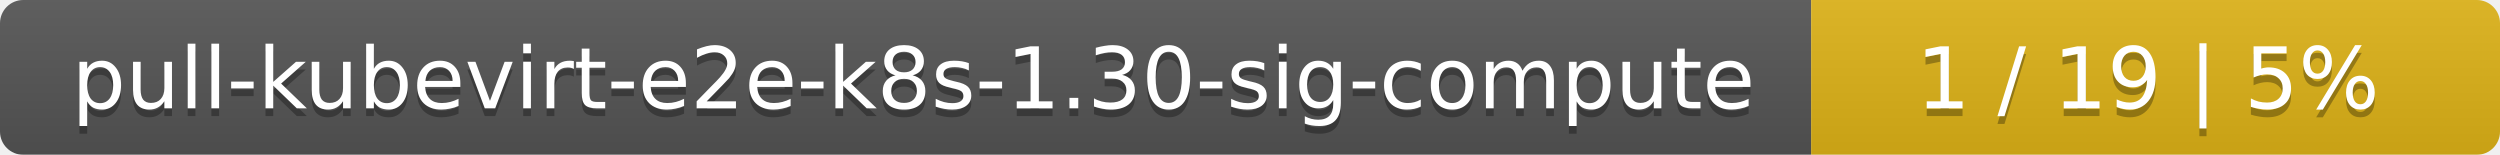
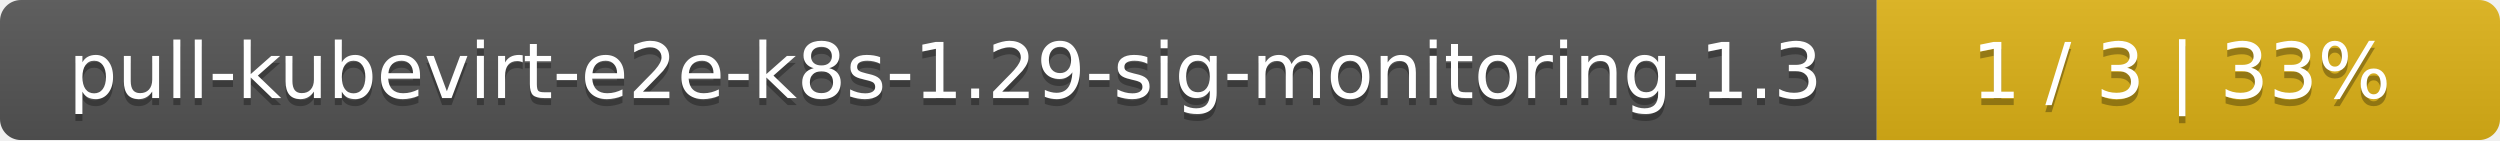
- <svg xmlns="http://www.w3.org/2000/svg" width="323" height="20">
+ <svg xmlns="http://www.w3.org/2000/svg" width="357" height="20">
  <linearGradient id="smooth" x2="0" y2="100%">
    <stop offset="0" stop-color="#bbb" stop-opacity=".1" />
    <stop offset="1" stop-opacity=".1" />
  </linearGradient>
  <mask id="round">
-     <rect width="323" height="20" rx="3" fill="#fff" />
+     <rect width="357" height="20" rx="3" fill="#fff" />
  </mask>
  <g mask="url(#round)">
-     <rect width="234" height="20" fill="#555" />
-     <rect x="234" width="89" height="20" fill="#dfb317" />
-     <rect width="323" height="20" fill="url(#smooth)" />
+     <rect width="268" height="20" fill="#555" />
+     <rect x="268" width="89" height="20" fill="#dfb317" />
+     <rect width="357" height="20" fill="url(#smooth)" />
  </g>
  <g fill="#fff" text-anchor="middle" font-family="DejaVu Sans,Verdana,Geneva,sans-serif" font-size="11">
-     <text x="118" y="15" fill="#010101" fill-opacity=".3">pull-kubevirt-e2e-k8s-1.30-sig-compute</text>
-     <text x="118" y="14">pull-kubevirt-e2e-k8s-1.30-sig-compute</text>
-     <text x="277.5" y="15" fill="#010101" fill-opacity=".3">1 / 19    |    5%</text>
-     <text x="277.5" y="14">1 / 19    |    5%</text>
+     <text x="135" y="15" fill="#010101" fill-opacity=".3">pull-kubevirt-e2e-k8s-1.29-sig-monitoring-1.3</text>
+     <text x="135" y="14">pull-kubevirt-e2e-k8s-1.29-sig-monitoring-1.3</text>
+     <text x="311.5" y="15" fill="#010101" fill-opacity=".3">1 / 3    |    33%</text>
+     <text x="311.5" y="14">1 / 3    |    33%</text>
  </g>
</svg>
